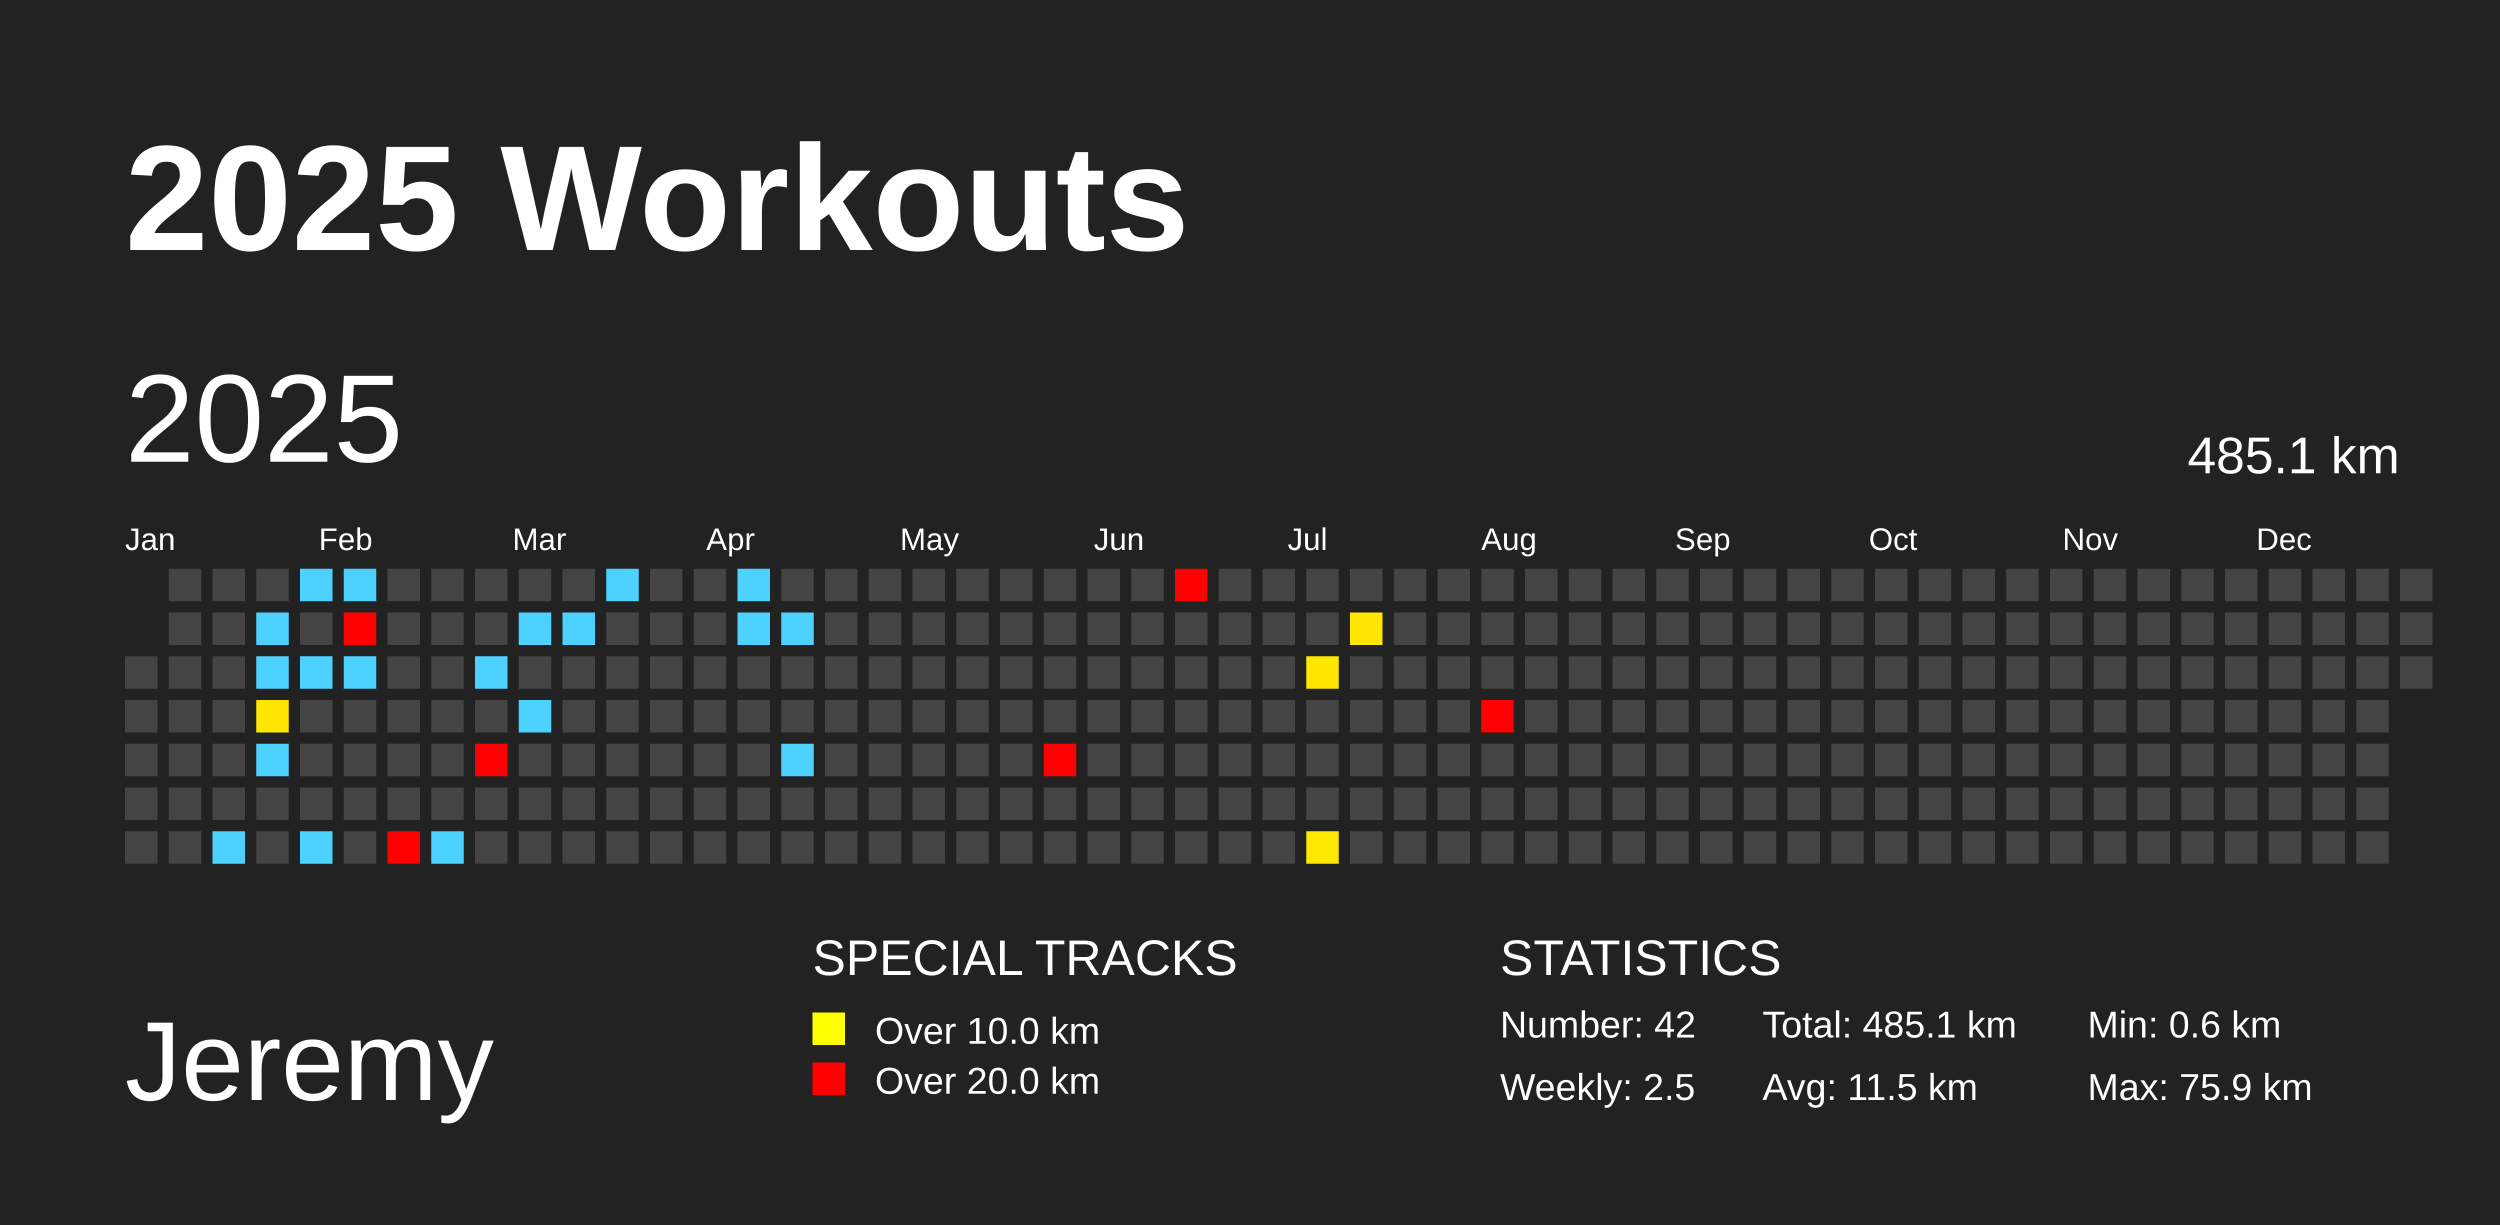
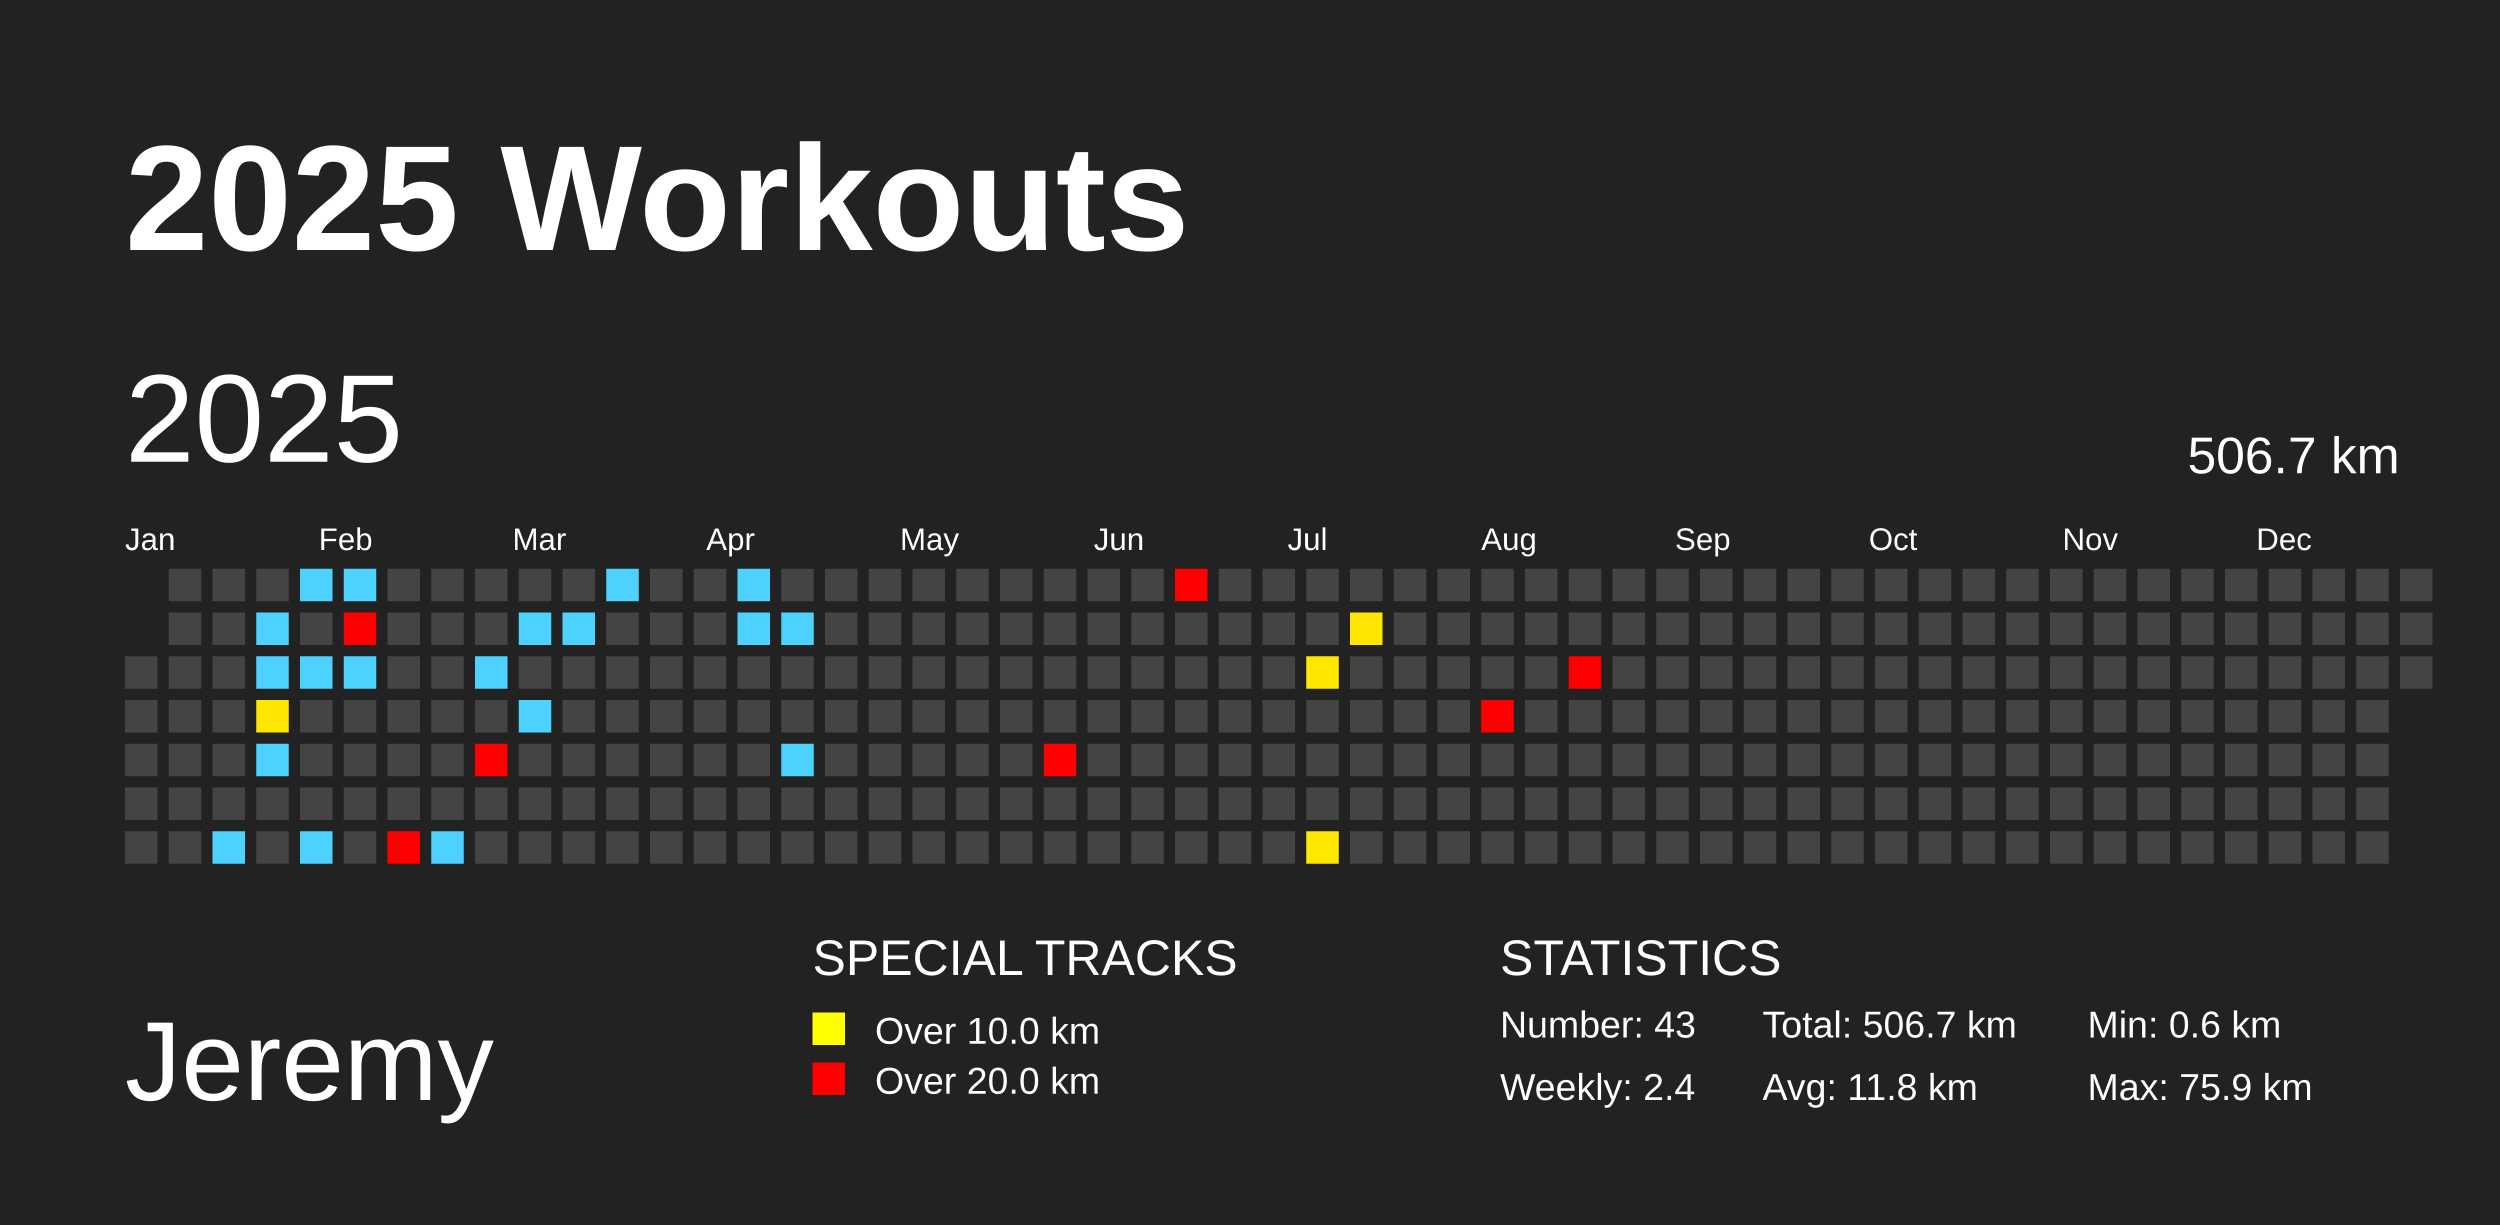
<svg xmlns="http://www.w3.org/2000/svg" baseProfile="full" height="98mm" version="1.1" viewBox="0,0,200,98" width="200mm">
  <defs />
  <rect fill="#222222" height="98" width="200" x="0" y="0" />
  <text fill="#FFFFFF" style="font-size:12px; font-family:Arial; font-weight:bold;" x="10" y="20">2025 Workouts</text>
  <text fill="#FFFFFF" style="font-size:9px; font-family:Arial" x="10" y="88">Jeremy</text>
  <text fill="#FFFFFF" style="font-size:4px; font-family:Arial" x="65" y="78">SPECIAL TRACKS</text>
  <rect fill="yellow" height="2.6" width="2.6" x="65" y="81" />
  <text fill="#FFFFFF" style="font-size:3px; font-family:Arial" x="70" y="83.5">Over 10.0 km</text>
  <rect fill="red" height="2.6" width="2.6" x="65" y="85" />
  <text fill="#FFFFFF" style="font-size:3px; font-family:Arial" x="70" y="87.5">Over 20.0 km</text>
  <text fill="#FFFFFF" style="font-size:4px; font-family:Arial" x="120" y="78">STATISTICS</text>
-   <text fill="#FFFFFF" style="font-size:3px; font-family:Arial" x="120" y="83">Number: 42</text>
-   <text fill="#FFFFFF" style="font-size:3px; font-family:Arial" x="120" y="88">Weekly: 2.5</text>
-   <text fill="#FFFFFF" style="font-size:3px; font-family:Arial" x="141" y="83">Total: 485.1 km</text>
-   <text fill="#FFFFFF" style="font-size:3px; font-family:Arial" x="141" y="88">Avg: 11.5 km</text>
+   <text fill="#FFFFFF" style="font-size:3px; font-family:Arial" x="120" y="83">Number: 43</text>
+   <text fill="#FFFFFF" style="font-size:3px; font-family:Arial" x="120" y="88">Weekly: 2.4</text>
+   <text fill="#FFFFFF" style="font-size:3px; font-family:Arial" x="141" y="83">Total: 506.7 km</text>
+   <text fill="#FFFFFF" style="font-size:3px; font-family:Arial" x="141" y="88">Avg: 11.8 km</text>
  <text fill="#FFFFFF" style="font-size:3px; font-family:Arial" x="167" y="83">Min: 0.6 km</text>
  <text fill="#FFFFFF" style="font-size:3px; font-family:Arial" x="167" y="88">Max: 75.9 km</text>
  <text dominant-baseline="hanging" fill="#FFFFFF" style="font-size:10.0px; font-family:Arial;" x="10" y="30">2025</text>
-   <text dominant-baseline="hanging" fill="#FFFFFF" style="font-size:4.125px; font-family:Arial;" x="175" y="35">485.1 km</text>
+   <text dominant-baseline="hanging" fill="#FFFFFF" style="font-size:4.125px; font-family:Arial;" x="175" y="35">506.7 km</text>
  <text fill="#FFFFFF" style="font-size:2.5px; font-family:Arial" x="10.0" y="44">Jan</text>
  <text fill="#FFFFFF" style="font-size:2.5px; font-family:Arial" x="25.5" y="44">Feb</text>
  <text fill="#FFFFFF" style="font-size:2.5px; font-family:Arial" x="41.0" y="44">Mar</text>
  <text fill="#FFFFFF" style="font-size:2.5px; font-family:Arial" x="56.5" y="44">Apr</text>
  <text fill="#FFFFFF" style="font-size:2.5px; font-family:Arial" x="72.0" y="44">May</text>
  <text fill="#FFFFFF" style="font-size:2.5px; font-family:Arial" x="87.5" y="44">Jun</text>
  <text fill="#FFFFFF" style="font-size:2.5px; font-family:Arial" x="103.0" y="44">Jul</text>
  <text fill="#FFFFFF" style="font-size:2.5px; font-family:Arial" x="118.5" y="44">Aug</text>
  <text fill="#FFFFFF" style="font-size:2.5px; font-family:Arial" x="134.0" y="44">Sep</text>
  <text fill="#FFFFFF" style="font-size:2.5px; font-family:Arial" x="149.5" y="44">Oct</text>
  <text fill="#FFFFFF" style="font-size:2.5px; font-family:Arial" x="165.0" y="44">Nov</text>
  <text fill="#FFFFFF" style="font-size:2.5px; font-family:Arial" x="180.5" y="44">Dec</text>
  <rect fill="#444444" height="2.6" width="2.6" x="10.0" y="52.5" />
  <rect fill="#444444" height="2.6" width="2.6" x="10.0" y="56.0" />
  <rect fill="#444444" height="2.6" width="2.6" x="10.0" y="59.5" />
  <rect fill="#444444" height="2.6" width="2.6" x="10.0" y="63.0" />
  <rect fill="#444444" height="2.6" width="2.6" x="10.0" y="66.5" />
  <rect fill="#444444" height="2.6" width="2.6" x="13.5" y="45.5" />
  <rect fill="#444444" height="2.6" width="2.6" x="13.5" y="49.0" />
  <rect fill="#444444" height="2.6" width="2.6" x="13.5" y="52.5" />
  <rect fill="#444444" height="2.6" width="2.6" x="13.5" y="56.0" />
  <rect fill="#444444" height="2.6" width="2.6" x="13.5" y="59.5" />
  <rect fill="#444444" height="2.6" width="2.6" x="13.5" y="63.0" />
  <rect fill="#444444" height="2.6" width="2.6" x="13.5" y="66.5" />
  <rect fill="#444444" height="2.6" width="2.6" x="17.0" y="45.5" />
  <rect fill="#444444" height="2.6" width="2.6" x="17.0" y="49.0" />
  <rect fill="#444444" height="2.6" width="2.6" x="17.0" y="52.5" />
  <rect fill="#444444" height="2.6" width="2.6" x="17.0" y="56.0" />
  <rect fill="#444444" height="2.6" width="2.6" x="17.0" y="59.5" />
  <rect fill="#444444" height="2.6" width="2.6" x="17.0" y="63.0" />
  <rect fill="#4dd2ff" height="2.6" width="2.6" x="17.0" y="66.5" />
  <rect fill="#444444" height="2.6" width="2.6" x="20.5" y="45.5" />
  <rect fill="#4dd2ff" height="2.6" width="2.6" x="20.5" y="49.0" />
  <rect fill="#4dd2ff" height="2.6" width="2.6" x="20.5" y="52.5" />
  <rect fill="#ffe600" height="2.6" width="2.6" x="20.5" y="56.0" />
  <rect fill="#4dd2ff" height="2.6" width="2.6" x="20.5" y="59.5" />
  <rect fill="#444444" height="2.6" width="2.6" x="20.5" y="63.0" />
  <rect fill="#444444" height="2.6" width="2.6" x="20.5" y="66.5" />
  <rect fill="#4dd2ff" height="2.6" width="2.6" x="24.0" y="45.5" />
  <rect fill="#444444" height="2.6" width="2.6" x="24.0" y="49.0" />
  <rect fill="#4dd2ff" height="2.6" width="2.6" x="24.0" y="52.5" />
  <rect fill="#444444" height="2.6" width="2.6" x="24.0" y="56.0" />
  <rect fill="#444444" height="2.6" width="2.6" x="24.0" y="59.5" />
  <rect fill="#444444" height="2.6" width="2.6" x="24.0" y="63.0" />
  <rect fill="#4dd2ff" height="2.6" width="2.6" x="24.0" y="66.5" />
  <rect fill="#4dd2ff" height="2.6" width="2.6" x="27.5" y="45.5" />
  <rect fill="red" height="2.6" width="2.6" x="27.5" y="49.0" />
  <rect fill="#4dd2ff" height="2.6" width="2.6" x="27.5" y="52.5" />
  <rect fill="#444444" height="2.6" width="2.6" x="27.5" y="56.0" />
  <rect fill="#444444" height="2.6" width="2.6" x="27.5" y="59.5" />
  <rect fill="#444444" height="2.6" width="2.6" x="27.5" y="63.0" />
  <rect fill="#444444" height="2.6" width="2.6" x="27.5" y="66.5" />
  <rect fill="#444444" height="2.6" width="2.6" x="31.0" y="45.5" />
  <rect fill="#444444" height="2.6" width="2.6" x="31.0" y="49.0" />
  <rect fill="#444444" height="2.6" width="2.6" x="31.0" y="52.5" />
  <rect fill="#444444" height="2.6" width="2.6" x="31.0" y="56.0" />
  <rect fill="#444444" height="2.6" width="2.6" x="31.0" y="59.5" />
  <rect fill="#444444" height="2.6" width="2.6" x="31.0" y="63.0" />
  <rect fill="red" height="2.6" width="2.6" x="31.0" y="66.5" />
  <rect fill="#444444" height="2.6" width="2.6" x="34.5" y="45.5" />
  <rect fill="#444444" height="2.6" width="2.6" x="34.5" y="49.0" />
  <rect fill="#444444" height="2.6" width="2.6" x="34.5" y="52.5" />
  <rect fill="#444444" height="2.6" width="2.6" x="34.5" y="56.0" />
  <rect fill="#444444" height="2.6" width="2.6" x="34.5" y="59.5" />
  <rect fill="#444444" height="2.6" width="2.6" x="34.5" y="63.0" />
  <rect fill="#4dd2ff" height="2.6" width="2.6" x="34.5" y="66.5" />
  <rect fill="#444444" height="2.6" width="2.6" x="38.0" y="45.5" />
  <rect fill="#444444" height="2.6" width="2.6" x="38.0" y="49.0" />
  <rect fill="#4dd2ff" height="2.6" width="2.6" x="38.0" y="52.5" />
  <rect fill="#444444" height="2.6" width="2.6" x="38.0" y="56.0" />
  <rect fill="red" height="2.6" width="2.6" x="38.0" y="59.5" />
  <rect fill="#444444" height="2.6" width="2.6" x="38.0" y="63.0" />
  <rect fill="#444444" height="2.6" width="2.6" x="38.0" y="66.5" />
  <rect fill="#444444" height="2.6" width="2.6" x="41.5" y="45.5" />
  <rect fill="#4dd2ff" height="2.6" width="2.6" x="41.5" y="49.0" />
  <rect fill="#444444" height="2.6" width="2.6" x="41.5" y="52.5" />
  <rect fill="#4dd2ff" height="2.6" width="2.6" x="41.5" y="56.0" />
  <rect fill="#444444" height="2.6" width="2.6" x="41.5" y="59.5" />
  <rect fill="#444444" height="2.6" width="2.6" x="41.5" y="63.0" />
  <rect fill="#444444" height="2.6" width="2.6" x="41.5" y="66.5" />
  <rect fill="#444444" height="2.6" width="2.6" x="45.0" y="45.5" />
  <rect fill="#4dd2ff" height="2.6" width="2.6" x="45.0" y="49.0" />
  <rect fill="#444444" height="2.6" width="2.6" x="45.0" y="52.5" />
  <rect fill="#444444" height="2.6" width="2.6" x="45.0" y="56.0" />
  <rect fill="#444444" height="2.6" width="2.6" x="45.0" y="59.5" />
  <rect fill="#444444" height="2.6" width="2.6" x="45.0" y="63.0" />
  <rect fill="#444444" height="2.6" width="2.6" x="45.0" y="66.5" />
  <rect fill="#4dd2ff" height="2.6" width="2.6" x="48.5" y="45.5" />
  <rect fill="#444444" height="2.6" width="2.6" x="48.5" y="49.0" />
  <rect fill="#444444" height="2.6" width="2.6" x="48.5" y="52.5" />
  <rect fill="#444444" height="2.6" width="2.6" x="48.5" y="56.0" />
  <rect fill="#444444" height="2.6" width="2.6" x="48.5" y="59.5" />
  <rect fill="#444444" height="2.6" width="2.6" x="48.5" y="63.0" />
  <rect fill="#444444" height="2.6" width="2.6" x="48.5" y="66.5" />
  <rect fill="#444444" height="2.6" width="2.6" x="52.0" y="45.5" />
  <rect fill="#444444" height="2.6" width="2.6" x="52.0" y="49.0" />
  <rect fill="#444444" height="2.6" width="2.6" x="52.0" y="52.5" />
  <rect fill="#444444" height="2.6" width="2.6" x="52.0" y="56.0" />
  <rect fill="#444444" height="2.6" width="2.6" x="52.0" y="59.5" />
  <rect fill="#444444" height="2.6" width="2.6" x="52.0" y="63.0" />
  <rect fill="#444444" height="2.6" width="2.6" x="52.0" y="66.5" />
  <rect fill="#444444" height="2.6" width="2.6" x="55.5" y="45.5" />
  <rect fill="#444444" height="2.6" width="2.6" x="55.5" y="49.0" />
  <rect fill="#444444" height="2.6" width="2.6" x="55.5" y="52.5" />
  <rect fill="#444444" height="2.6" width="2.6" x="55.5" y="56.0" />
  <rect fill="#444444" height="2.6" width="2.6" x="55.5" y="59.5" />
  <rect fill="#444444" height="2.6" width="2.6" x="55.5" y="63.0" />
  <rect fill="#444444" height="2.6" width="2.6" x="55.5" y="66.5" />
  <rect fill="#4dd2ff" height="2.6" width="2.6" x="59.0" y="45.5" />
  <rect fill="#4dd2ff" height="2.6" width="2.6" x="59.0" y="49.0" />
  <rect fill="#444444" height="2.6" width="2.6" x="59.0" y="52.5" />
  <rect fill="#444444" height="2.6" width="2.6" x="59.0" y="56.0" />
  <rect fill="#444444" height="2.6" width="2.6" x="59.0" y="59.5" />
  <rect fill="#444444" height="2.6" width="2.6" x="59.0" y="63.0" />
  <rect fill="#444444" height="2.6" width="2.6" x="59.0" y="66.5" />
  <rect fill="#444444" height="2.6" width="2.6" x="62.5" y="45.5" />
  <rect fill="#4dd2ff" height="2.6" width="2.6" x="62.5" y="49.0" />
  <rect fill="#444444" height="2.6" width="2.6" x="62.5" y="52.5" />
  <rect fill="#444444" height="2.6" width="2.6" x="62.5" y="56.0" />
  <rect fill="#4dd2ff" height="2.6" width="2.6" x="62.5" y="59.5" />
  <rect fill="#444444" height="2.6" width="2.6" x="62.5" y="63.0" />
  <rect fill="#444444" height="2.6" width="2.6" x="62.5" y="66.5" />
  <rect fill="#444444" height="2.6" width="2.6" x="66.0" y="45.5" />
  <rect fill="#444444" height="2.6" width="2.6" x="66.0" y="49.0" />
  <rect fill="#444444" height="2.6" width="2.6" x="66.0" y="52.5" />
  <rect fill="#444444" height="2.6" width="2.6" x="66.0" y="56.0" />
  <rect fill="#444444" height="2.6" width="2.6" x="66.0" y="59.5" />
  <rect fill="#444444" height="2.6" width="2.6" x="66.0" y="63.0" />
  <rect fill="#444444" height="2.6" width="2.6" x="66.0" y="66.5" />
  <rect fill="#444444" height="2.6" width="2.6" x="69.5" y="45.5" />
  <rect fill="#444444" height="2.6" width="2.6" x="69.5" y="49.0" />
  <rect fill="#444444" height="2.6" width="2.6" x="69.5" y="52.5" />
  <rect fill="#444444" height="2.6" width="2.6" x="69.5" y="56.0" />
  <rect fill="#444444" height="2.6" width="2.6" x="69.5" y="59.5" />
  <rect fill="#444444" height="2.6" width="2.6" x="69.5" y="63.0" />
  <rect fill="#444444" height="2.6" width="2.6" x="69.5" y="66.5" />
  <rect fill="#444444" height="2.6" width="2.6" x="73.0" y="45.5" />
  <rect fill="#444444" height="2.6" width="2.6" x="73.0" y="49.0" />
  <rect fill="#444444" height="2.6" width="2.6" x="73.0" y="52.5" />
  <rect fill="#444444" height="2.6" width="2.6" x="73.0" y="56.0" />
  <rect fill="#444444" height="2.6" width="2.6" x="73.0" y="59.5" />
  <rect fill="#444444" height="2.6" width="2.6" x="73.0" y="63.0" />
  <rect fill="#444444" height="2.6" width="2.6" x="73.0" y="66.5" />
  <rect fill="#444444" height="2.6" width="2.6" x="76.5" y="45.5" />
  <rect fill="#444444" height="2.6" width="2.6" x="76.5" y="49.0" />
  <rect fill="#444444" height="2.6" width="2.6" x="76.5" y="52.5" />
  <rect fill="#444444" height="2.6" width="2.6" x="76.5" y="56.0" />
  <rect fill="#444444" height="2.6" width="2.6" x="76.5" y="59.5" />
  <rect fill="#444444" height="2.6" width="2.6" x="76.5" y="63.0" />
  <rect fill="#444444" height="2.6" width="2.6" x="76.5" y="66.5" />
  <rect fill="#444444" height="2.6" width="2.6" x="80.0" y="45.5" />
  <rect fill="#444444" height="2.6" width="2.6" x="80.0" y="49.0" />
  <rect fill="#444444" height="2.6" width="2.6" x="80.0" y="52.5" />
  <rect fill="#444444" height="2.6" width="2.6" x="80.0" y="56.0" />
  <rect fill="#444444" height="2.6" width="2.6" x="80.0" y="59.5" />
  <rect fill="#444444" height="2.6" width="2.6" x="80.0" y="63.0" />
  <rect fill="#444444" height="2.6" width="2.6" x="80.0" y="66.5" />
  <rect fill="#444444" height="2.6" width="2.6" x="83.5" y="45.5" />
  <rect fill="#444444" height="2.6" width="2.6" x="83.5" y="49.0" />
  <rect fill="#444444" height="2.6" width="2.6" x="83.5" y="52.5" />
  <rect fill="#444444" height="2.6" width="2.6" x="83.5" y="56.0" />
  <rect fill="red" height="2.6" width="2.6" x="83.5" y="59.5" />
  <rect fill="#444444" height="2.6" width="2.6" x="83.5" y="63.0" />
  <rect fill="#444444" height="2.6" width="2.6" x="83.5" y="66.5" />
  <rect fill="#444444" height="2.6" width="2.6" x="87.0" y="45.5" />
  <rect fill="#444444" height="2.6" width="2.6" x="87.0" y="49.0" />
  <rect fill="#444444" height="2.6" width="2.6" x="87.0" y="52.5" />
  <rect fill="#444444" height="2.6" width="2.6" x="87.0" y="56.0" />
  <rect fill="#444444" height="2.6" width="2.6" x="87.0" y="59.5" />
  <rect fill="#444444" height="2.6" width="2.6" x="87.0" y="63.0" />
  <rect fill="#444444" height="2.6" width="2.6" x="87.0" y="66.5" />
  <rect fill="#444444" height="2.6" width="2.6" x="90.5" y="45.5" />
  <rect fill="#444444" height="2.6" width="2.6" x="90.5" y="49.0" />
  <rect fill="#444444" height="2.6" width="2.6" x="90.5" y="52.5" />
  <rect fill="#444444" height="2.6" width="2.6" x="90.5" y="56.0" />
  <rect fill="#444444" height="2.6" width="2.6" x="90.5" y="59.5" />
  <rect fill="#444444" height="2.6" width="2.6" x="90.5" y="63.0" />
  <rect fill="#444444" height="2.6" width="2.6" x="90.5" y="66.5" />
  <rect fill="red" height="2.6" width="2.6" x="94.0" y="45.5" />
  <rect fill="#444444" height="2.6" width="2.6" x="94.0" y="49.0" />
  <rect fill="#444444" height="2.6" width="2.6" x="94.0" y="52.5" />
  <rect fill="#444444" height="2.6" width="2.6" x="94.0" y="56.0" />
  <rect fill="#444444" height="2.6" width="2.6" x="94.0" y="59.5" />
  <rect fill="#444444" height="2.6" width="2.6" x="94.0" y="63.0" />
  <rect fill="#444444" height="2.6" width="2.6" x="94.0" y="66.5" />
  <rect fill="#444444" height="2.6" width="2.6" x="97.5" y="45.5" />
  <rect fill="#444444" height="2.6" width="2.6" x="97.5" y="49.0" />
  <rect fill="#444444" height="2.6" width="2.6" x="97.5" y="52.5" />
  <rect fill="#444444" height="2.6" width="2.6" x="97.5" y="56.0" />
  <rect fill="#444444" height="2.6" width="2.6" x="97.5" y="59.5" />
  <rect fill="#444444" height="2.6" width="2.6" x="97.5" y="63.0" />
  <rect fill="#444444" height="2.6" width="2.6" x="97.5" y="66.5" />
  <rect fill="#444444" height="2.6" width="2.6" x="101.0" y="45.5" />
  <rect fill="#444444" height="2.6" width="2.6" x="101.0" y="49.0" />
  <rect fill="#444444" height="2.6" width="2.6" x="101.0" y="52.5" />
  <rect fill="#444444" height="2.6" width="2.6" x="101.0" y="56.0" />
  <rect fill="#444444" height="2.6" width="2.6" x="101.0" y="59.5" />
  <rect fill="#444444" height="2.6" width="2.6" x="101.0" y="63.0" />
  <rect fill="#444444" height="2.6" width="2.6" x="101.0" y="66.5" />
  <rect fill="#444444" height="2.6" width="2.6" x="104.5" y="45.5" />
  <rect fill="#444444" height="2.6" width="2.6" x="104.5" y="49.0" />
  <rect fill="#ffe700" height="2.6" width="2.6" x="104.5" y="52.5" />
  <rect fill="#444444" height="2.6" width="2.6" x="104.5" y="56.0" />
  <rect fill="#444444" height="2.6" width="2.6" x="104.5" y="59.5" />
  <rect fill="#444444" height="2.6" width="2.6" x="104.5" y="63.0" />
  <rect fill="#ffe800" height="2.6" width="2.6" x="104.5" y="66.5" />
  <rect fill="#444444" height="2.6" width="2.6" x="108.0" y="45.5" />
  <rect fill="#ffe600" height="2.6" width="2.6" x="108.0" y="49.0" />
  <rect fill="#444444" height="2.6" width="2.6" x="108.0" y="52.5" />
  <rect fill="#444444" height="2.6" width="2.6" x="108.0" y="56.0" />
  <rect fill="#444444" height="2.6" width="2.6" x="108.0" y="59.5" />
  <rect fill="#444444" height="2.6" width="2.6" x="108.0" y="63.0" />
  <rect fill="#444444" height="2.6" width="2.6" x="108.0" y="66.5" />
  <rect fill="#444444" height="2.6" width="2.6" x="111.5" y="45.5" />
  <rect fill="#444444" height="2.6" width="2.6" x="111.5" y="49.0" />
  <rect fill="#444444" height="2.6" width="2.6" x="111.5" y="52.5" />
  <rect fill="#444444" height="2.6" width="2.6" x="111.5" y="56.0" />
  <rect fill="#444444" height="2.6" width="2.6" x="111.5" y="59.5" />
  <rect fill="#444444" height="2.6" width="2.6" x="111.5" y="63.0" />
  <rect fill="#444444" height="2.6" width="2.6" x="111.5" y="66.5" />
  <rect fill="#444444" height="2.6" width="2.6" x="115.0" y="45.5" />
  <rect fill="#444444" height="2.6" width="2.6" x="115.0" y="49.0" />
  <rect fill="#444444" height="2.6" width="2.6" x="115.0" y="52.5" />
  <rect fill="#444444" height="2.6" width="2.6" x="115.0" y="56.0" />
  <rect fill="#444444" height="2.6" width="2.6" x="115.0" y="59.5" />
  <rect fill="#444444" height="2.6" width="2.6" x="115.0" y="63.0" />
  <rect fill="#444444" height="2.6" width="2.6" x="115.0" y="66.5" />
  <rect fill="#444444" height="2.6" width="2.6" x="118.5" y="45.5" />
  <rect fill="#444444" height="2.6" width="2.6" x="118.5" y="49.0" />
  <rect fill="#444444" height="2.6" width="2.6" x="118.5" y="52.5" />
  <rect fill="red" height="2.6" width="2.6" x="118.5" y="56.0" />
  <rect fill="#444444" height="2.6" width="2.6" x="118.5" y="59.5" />
  <rect fill="#444444" height="2.6" width="2.6" x="118.5" y="63.0" />
  <rect fill="#444444" height="2.6" width="2.6" x="118.5" y="66.5" />
  <rect fill="#444444" height="2.6" width="2.6" x="122.0" y="45.5" />
  <rect fill="#444444" height="2.6" width="2.6" x="122.0" y="49.0" />
  <rect fill="#444444" height="2.6" width="2.6" x="122.0" y="52.5" />
  <rect fill="#444444" height="2.6" width="2.6" x="122.0" y="56.0" />
  <rect fill="#444444" height="2.6" width="2.6" x="122.0" y="59.5" />
  <rect fill="#444444" height="2.6" width="2.6" x="122.0" y="63.0" />
  <rect fill="#444444" height="2.6" width="2.6" x="122.0" y="66.5" />
  <rect fill="#444444" height="2.6" width="2.6" x="125.5" y="45.5" />
  <rect fill="#444444" height="2.6" width="2.6" x="125.5" y="49.0" />
-   <rect fill="#444444" height="2.6" width="2.6" x="125.5" y="52.5" />
+   <rect fill="red" height="2.6" width="2.6" x="125.5" y="52.5" />
  <rect fill="#444444" height="2.6" width="2.6" x="125.5" y="56.0" />
  <rect fill="#444444" height="2.6" width="2.6" x="125.5" y="59.5" />
  <rect fill="#444444" height="2.6" width="2.6" x="125.5" y="63.0" />
  <rect fill="#444444" height="2.6" width="2.6" x="125.5" y="66.5" />
  <rect fill="#444444" height="2.6" width="2.6" x="129.0" y="45.5" />
  <rect fill="#444444" height="2.6" width="2.6" x="129.0" y="49.0" />
  <rect fill="#444444" height="2.6" width="2.6" x="129.0" y="52.5" />
  <rect fill="#444444" height="2.6" width="2.6" x="129.0" y="56.0" />
  <rect fill="#444444" height="2.6" width="2.6" x="129.0" y="59.5" />
  <rect fill="#444444" height="2.6" width="2.6" x="129.0" y="63.0" />
  <rect fill="#444444" height="2.6" width="2.6" x="129.0" y="66.5" />
  <rect fill="#444444" height="2.6" width="2.6" x="132.5" y="45.5" />
  <rect fill="#444444" height="2.6" width="2.6" x="132.5" y="49.0" />
  <rect fill="#444444" height="2.6" width="2.6" x="132.5" y="52.5" />
  <rect fill="#444444" height="2.6" width="2.6" x="132.5" y="56.0" />
  <rect fill="#444444" height="2.6" width="2.6" x="132.5" y="59.5" />
  <rect fill="#444444" height="2.6" width="2.6" x="132.5" y="63.0" />
  <rect fill="#444444" height="2.6" width="2.6" x="132.5" y="66.5" />
  <rect fill="#444444" height="2.6" width="2.6" x="136.0" y="45.5" />
  <rect fill="#444444" height="2.6" width="2.6" x="136.0" y="49.0" />
  <rect fill="#444444" height="2.6" width="2.6" x="136.0" y="52.5" />
  <rect fill="#444444" height="2.6" width="2.6" x="136.0" y="56.0" />
  <rect fill="#444444" height="2.6" width="2.6" x="136.0" y="59.5" />
  <rect fill="#444444" height="2.6" width="2.6" x="136.0" y="63.0" />
  <rect fill="#444444" height="2.6" width="2.6" x="136.0" y="66.5" />
  <rect fill="#444444" height="2.6" width="2.6" x="139.5" y="45.5" />
  <rect fill="#444444" height="2.6" width="2.6" x="139.5" y="49.0" />
  <rect fill="#444444" height="2.6" width="2.6" x="139.5" y="52.5" />
  <rect fill="#444444" height="2.6" width="2.6" x="139.5" y="56.0" />
  <rect fill="#444444" height="2.6" width="2.6" x="139.5" y="59.5" />
  <rect fill="#444444" height="2.6" width="2.6" x="139.5" y="63.0" />
  <rect fill="#444444" height="2.6" width="2.6" x="139.5" y="66.5" />
  <rect fill="#444444" height="2.6" width="2.6" x="143.0" y="45.5" />
  <rect fill="#444444" height="2.6" width="2.6" x="143.0" y="49.0" />
  <rect fill="#444444" height="2.6" width="2.6" x="143.0" y="52.5" />
  <rect fill="#444444" height="2.6" width="2.6" x="143.0" y="56.0" />
  <rect fill="#444444" height="2.6" width="2.6" x="143.0" y="59.5" />
  <rect fill="#444444" height="2.6" width="2.6" x="143.0" y="63.0" />
  <rect fill="#444444" height="2.6" width="2.6" x="143.0" y="66.5" />
  <rect fill="#444444" height="2.6" width="2.6" x="146.5" y="45.5" />
  <rect fill="#444444" height="2.6" width="2.6" x="146.5" y="49.0" />
  <rect fill="#444444" height="2.6" width="2.6" x="146.5" y="52.5" />
  <rect fill="#444444" height="2.6" width="2.6" x="146.5" y="56.0" />
  <rect fill="#444444" height="2.6" width="2.6" x="146.5" y="59.5" />
  <rect fill="#444444" height="2.6" width="2.6" x="146.5" y="63.0" />
  <rect fill="#444444" height="2.6" width="2.6" x="146.5" y="66.5" />
  <rect fill="#444444" height="2.6" width="2.6" x="150.0" y="45.5" />
  <rect fill="#444444" height="2.6" width="2.6" x="150.0" y="49.0" />
  <rect fill="#444444" height="2.6" width="2.6" x="150.0" y="52.5" />
  <rect fill="#444444" height="2.6" width="2.6" x="150.0" y="56.0" />
  <rect fill="#444444" height="2.6" width="2.6" x="150.0" y="59.5" />
  <rect fill="#444444" height="2.6" width="2.6" x="150.0" y="63.0" />
  <rect fill="#444444" height="2.6" width="2.6" x="150.0" y="66.5" />
  <rect fill="#444444" height="2.6" width="2.6" x="153.5" y="45.5" />
  <rect fill="#444444" height="2.6" width="2.6" x="153.5" y="49.0" />
  <rect fill="#444444" height="2.6" width="2.6" x="153.5" y="52.5" />
  <rect fill="#444444" height="2.6" width="2.6" x="153.5" y="56.0" />
  <rect fill="#444444" height="2.6" width="2.6" x="153.5" y="59.5" />
  <rect fill="#444444" height="2.6" width="2.6" x="153.5" y="63.0" />
  <rect fill="#444444" height="2.6" width="2.6" x="153.5" y="66.5" />
  <rect fill="#444444" height="2.6" width="2.6" x="157.0" y="45.5" />
  <rect fill="#444444" height="2.6" width="2.6" x="157.0" y="49.0" />
  <rect fill="#444444" height="2.6" width="2.6" x="157.0" y="52.5" />
  <rect fill="#444444" height="2.6" width="2.6" x="157.0" y="56.0" />
  <rect fill="#444444" height="2.6" width="2.6" x="157.0" y="59.5" />
  <rect fill="#444444" height="2.6" width="2.6" x="157.0" y="63.0" />
  <rect fill="#444444" height="2.6" width="2.6" x="157.0" y="66.5" />
  <rect fill="#444444" height="2.6" width="2.6" x="160.5" y="45.5" />
  <rect fill="#444444" height="2.6" width="2.6" x="160.5" y="49.0" />
  <rect fill="#444444" height="2.6" width="2.6" x="160.5" y="52.5" />
  <rect fill="#444444" height="2.6" width="2.6" x="160.5" y="56.0" />
  <rect fill="#444444" height="2.6" width="2.6" x="160.5" y="59.5" />
  <rect fill="#444444" height="2.6" width="2.6" x="160.5" y="63.0" />
  <rect fill="#444444" height="2.6" width="2.6" x="160.5" y="66.5" />
  <rect fill="#444444" height="2.6" width="2.6" x="164.0" y="45.5" />
  <rect fill="#444444" height="2.6" width="2.6" x="164.0" y="49.0" />
  <rect fill="#444444" height="2.6" width="2.6" x="164.0" y="52.5" />
  <rect fill="#444444" height="2.6" width="2.6" x="164.0" y="56.0" />
  <rect fill="#444444" height="2.6" width="2.6" x="164.0" y="59.5" />
  <rect fill="#444444" height="2.6" width="2.6" x="164.0" y="63.0" />
  <rect fill="#444444" height="2.6" width="2.6" x="164.0" y="66.5" />
  <rect fill="#444444" height="2.6" width="2.6" x="167.5" y="45.5" />
  <rect fill="#444444" height="2.6" width="2.6" x="167.5" y="49.0" />
  <rect fill="#444444" height="2.6" width="2.6" x="167.5" y="52.5" />
  <rect fill="#444444" height="2.6" width="2.6" x="167.5" y="56.0" />
  <rect fill="#444444" height="2.6" width="2.6" x="167.5" y="59.5" />
  <rect fill="#444444" height="2.6" width="2.6" x="167.5" y="63.0" />
  <rect fill="#444444" height="2.6" width="2.6" x="167.5" y="66.5" />
  <rect fill="#444444" height="2.6" width="2.6" x="171.0" y="45.5" />
  <rect fill="#444444" height="2.6" width="2.6" x="171.0" y="49.0" />
  <rect fill="#444444" height="2.6" width="2.6" x="171.0" y="52.5" />
  <rect fill="#444444" height="2.6" width="2.6" x="171.0" y="56.0" />
  <rect fill="#444444" height="2.6" width="2.6" x="171.0" y="59.5" />
  <rect fill="#444444" height="2.6" width="2.6" x="171.0" y="63.0" />
  <rect fill="#444444" height="2.6" width="2.6" x="171.0" y="66.5" />
  <rect fill="#444444" height="2.6" width="2.6" x="174.5" y="45.5" />
  <rect fill="#444444" height="2.6" width="2.6" x="174.5" y="49.0" />
  <rect fill="#444444" height="2.6" width="2.6" x="174.5" y="52.5" />
  <rect fill="#444444" height="2.6" width="2.6" x="174.5" y="56.0" />
  <rect fill="#444444" height="2.6" width="2.6" x="174.5" y="59.5" />
  <rect fill="#444444" height="2.6" width="2.6" x="174.5" y="63.0" />
  <rect fill="#444444" height="2.6" width="2.6" x="174.5" y="66.5" />
  <rect fill="#444444" height="2.6" width="2.6" x="178.0" y="45.5" />
  <rect fill="#444444" height="2.6" width="2.6" x="178.0" y="49.0" />
  <rect fill="#444444" height="2.6" width="2.6" x="178.0" y="52.5" />
  <rect fill="#444444" height="2.6" width="2.6" x="178.0" y="56.0" />
  <rect fill="#444444" height="2.6" width="2.6" x="178.0" y="59.5" />
  <rect fill="#444444" height="2.6" width="2.6" x="178.0" y="63.0" />
  <rect fill="#444444" height="2.6" width="2.6" x="178.0" y="66.5" />
  <rect fill="#444444" height="2.6" width="2.6" x="181.5" y="45.5" />
  <rect fill="#444444" height="2.6" width="2.6" x="181.5" y="49.0" />
  <rect fill="#444444" height="2.6" width="2.6" x="181.5" y="52.5" />
  <rect fill="#444444" height="2.6" width="2.6" x="181.5" y="56.0" />
  <rect fill="#444444" height="2.6" width="2.6" x="181.5" y="59.5" />
  <rect fill="#444444" height="2.6" width="2.6" x="181.5" y="63.0" />
  <rect fill="#444444" height="2.6" width="2.6" x="181.5" y="66.5" />
  <rect fill="#444444" height="2.6" width="2.6" x="185.0" y="45.5" />
  <rect fill="#444444" height="2.6" width="2.6" x="185.0" y="49.0" />
  <rect fill="#444444" height="2.6" width="2.6" x="185.0" y="52.5" />
  <rect fill="#444444" height="2.6" width="2.6" x="185.0" y="56.0" />
  <rect fill="#444444" height="2.6" width="2.6" x="185.0" y="59.5" />
  <rect fill="#444444" height="2.6" width="2.6" x="185.0" y="63.0" />
  <rect fill="#444444" height="2.6" width="2.6" x="185.0" y="66.5" />
  <rect fill="#444444" height="2.6" width="2.6" x="188.5" y="45.5" />
  <rect fill="#444444" height="2.6" width="2.6" x="188.5" y="49.0" />
  <rect fill="#444444" height="2.6" width="2.6" x="188.5" y="52.5" />
  <rect fill="#444444" height="2.6" width="2.6" x="188.5" y="56.0" />
  <rect fill="#444444" height="2.6" width="2.6" x="188.5" y="59.5" />
  <rect fill="#444444" height="2.6" width="2.6" x="188.5" y="63.0" />
  <rect fill="#444444" height="2.6" width="2.6" x="188.5" y="66.5" />
  <rect fill="#444444" height="2.6" width="2.6" x="192.0" y="45.5" />
  <rect fill="#444444" height="2.6" width="2.6" x="192.0" y="49.0" />
  <rect fill="#444444" height="2.6" width="2.6" x="192.0" y="52.5" />
</svg>
